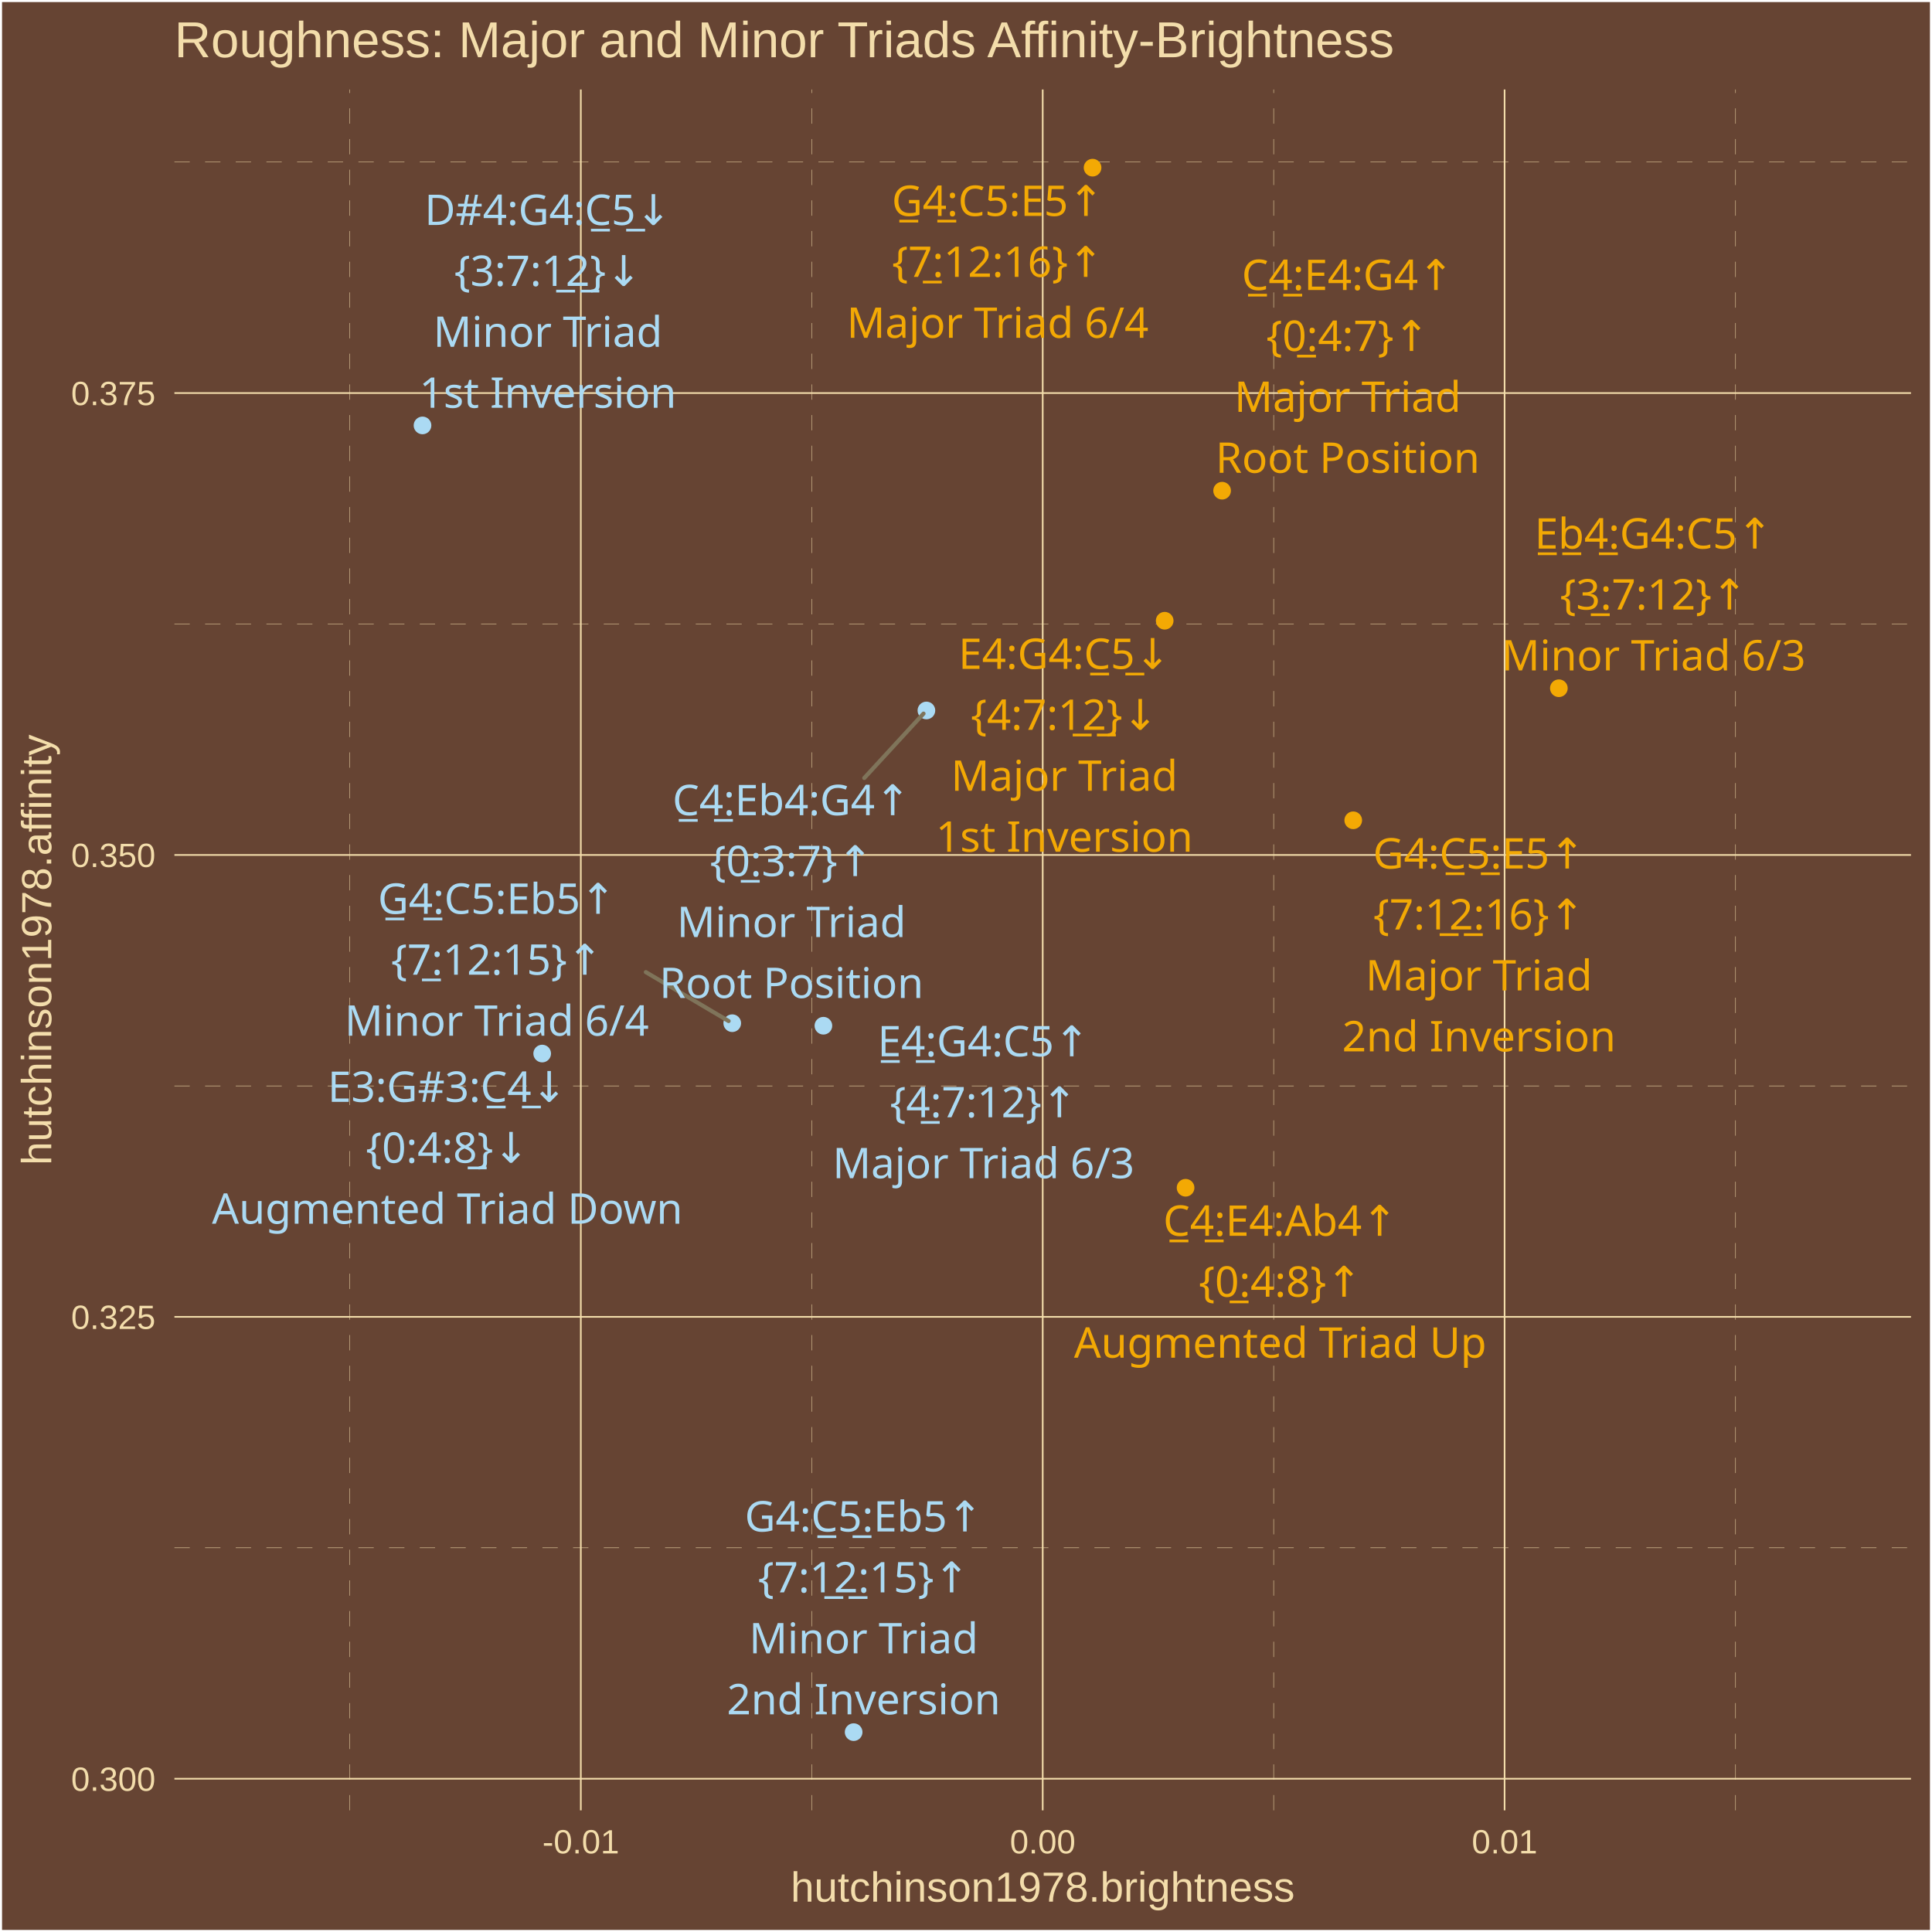
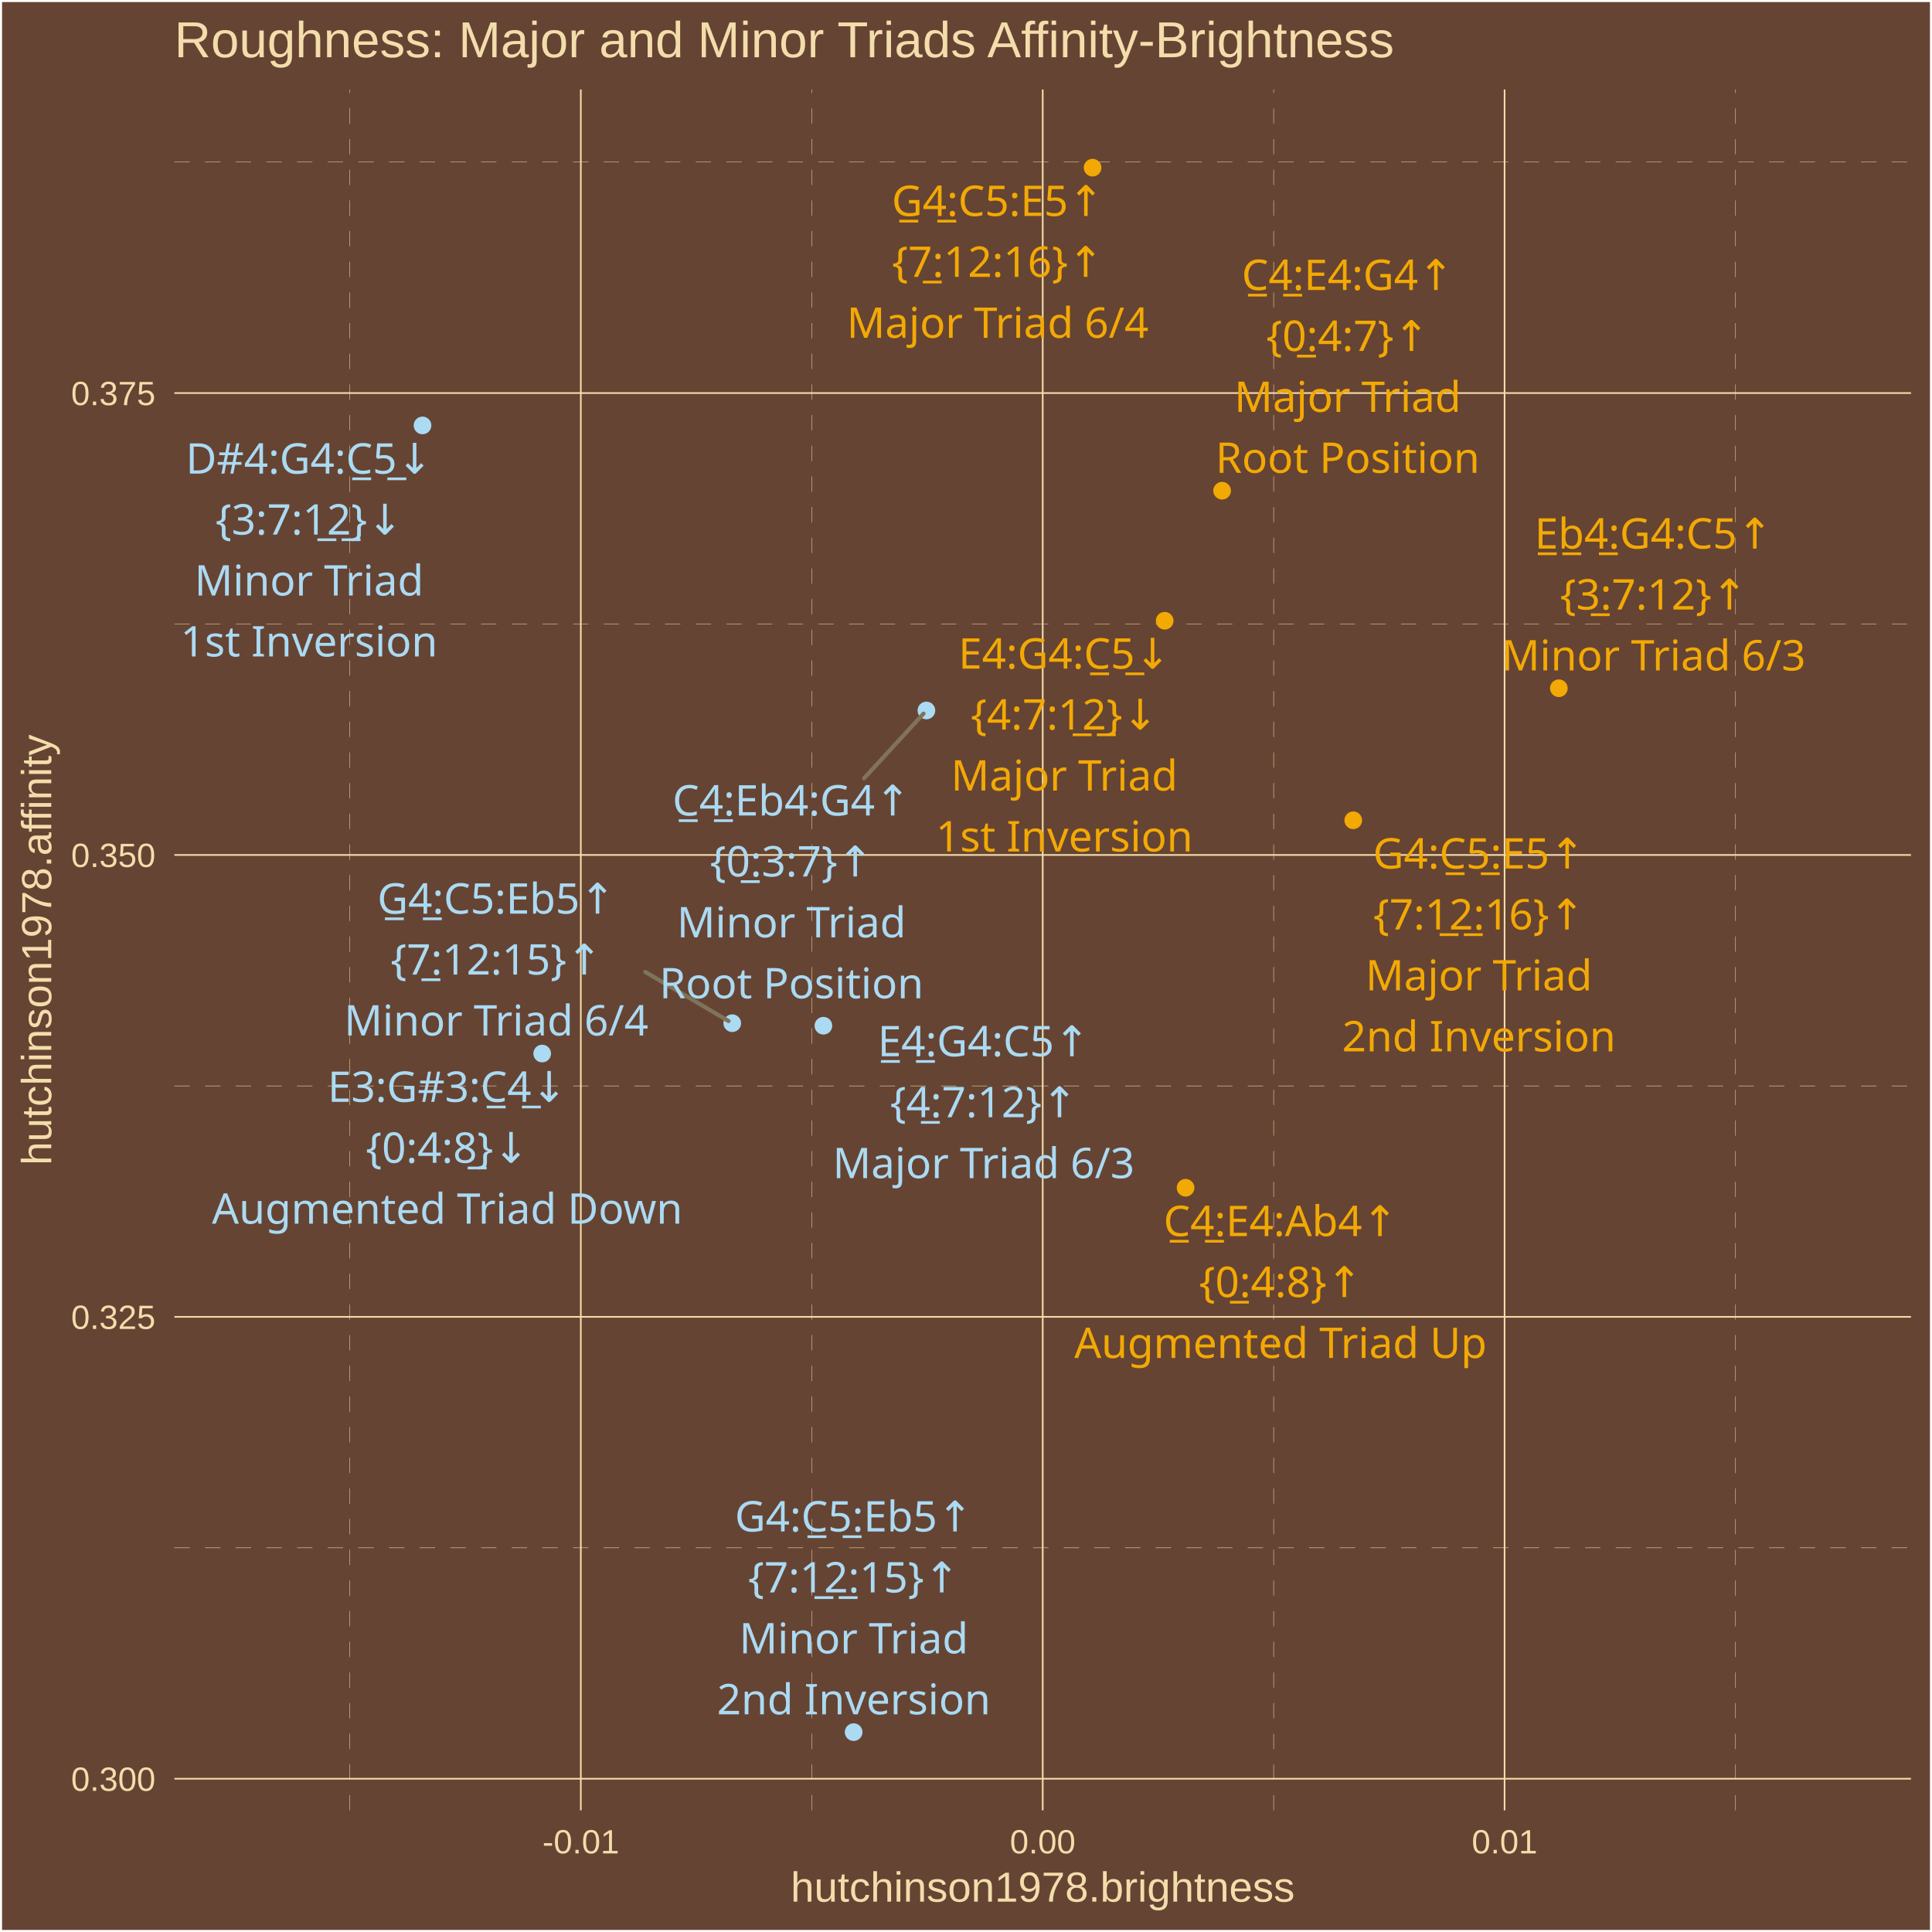
<svg xmlns="http://www.w3.org/2000/svg" class="svglite" width="504.00pt" height="504.00pt" viewBox="0 0 504.00 504.00">
  <defs>
    <style type="text/css">
    .svglite line, .svglite polyline, .svglite polygon, .svglite path, .svglite rect, .svglite circle {
      fill: none;
      stroke: #000000;
      stroke-linecap: round;
      stroke-linejoin: round;
      stroke-miterlimit: 10.00;
    }
    .svglite text {
      white-space: pre;
    }
  </style>
  </defs>
  <rect width="100%" height="100%" style="stroke: none; fill: #664433;" />
  <defs>
    <clipPath id="cpMC4wMHw1MDQuMDB8MC4wMHw1MDQuMDA=">
      <rect x="0.00" y="0.00" width="504.00" height="504.00" />
    </clipPath>
  </defs>
  <g clip-path="url(#cpMC4wMHw1MDQuMDB8MC4wMHw1MDQuMDA=)">
    <rect x="0.00" y="-0" width="504.00" height="504.00" style="stroke-width: 1.07; stroke: #FFFFFF; fill: #664433;" />
  </g>
  <defs>
    <clipPath id="cpNDUuNTB8NDk4LjUyfDIzLjM0fDQ3Mi4yNw==">
      <rect x="45.50" y="23.34" width="453.02" height="448.93" />
    </clipPath>
  </defs>
  <g clip-path="url(#cpNDUuNTB8NDk4LjUyfDIzLjM0fDQ3Mi4yNw==)">
    <rect x="45.50" y="23.34" width="453.02" height="448.93" style="stroke-width: 1.07; stroke: none; fill: #664433;" />
    <polyline points="45.50,403.77 498.52,403.77 " style="stroke-width: 0.11; stroke: #F3DDAB; stroke-dasharray: 4.00,4.00; stroke-linecap: butt;" />
    <polyline points="45.50,283.28 498.52,283.28 " style="stroke-width: 0.11; stroke: #F3DDAB; stroke-dasharray: 4.00,4.00; stroke-linecap: butt;" />
    <polyline points="45.50,162.78 498.52,162.78 " style="stroke-width: 0.11; stroke: #F3DDAB; stroke-dasharray: 4.00,4.00; stroke-linecap: butt;" />
    <polyline points="45.50,42.28 498.52,42.28 " style="stroke-width: 0.11; stroke: #F3DDAB; stroke-dasharray: 4.00,4.00; stroke-linecap: butt;" />
    <polyline points="91.27,472.27 91.27,23.34 " style="stroke-width: 0.11; stroke: #F3DDAB; stroke-dasharray: 4.00,4.00; stroke-linecap: butt;" />
    <polyline points="211.76,472.27 211.76,23.34 " style="stroke-width: 0.11; stroke: #F3DDAB; stroke-dasharray: 4.00,4.00; stroke-linecap: butt;" />
    <polyline points="332.26,472.27 332.26,23.34 " style="stroke-width: 0.11; stroke: #F3DDAB; stroke-dasharray: 4.00,4.00; stroke-linecap: butt;" />
    <polyline points="452.75,472.27 452.75,23.34 " style="stroke-width: 0.11; stroke: #F3DDAB; stroke-dasharray: 4.00,4.00; stroke-linecap: butt;" />
    <polyline points="45.50,464.02 498.52,464.02 " style="stroke-width: 0.43; stroke: #F3DDAB; stroke-linecap: butt;" />
    <polyline points="45.50,343.53 498.52,343.53 " style="stroke-width: 0.43; stroke: #F3DDAB; stroke-linecap: butt;" />
    <polyline points="45.50,223.03 498.52,223.03 " style="stroke-width: 0.43; stroke: #F3DDAB; stroke-linecap: butt;" />
    <polyline points="45.50,102.53 498.52,102.53 " style="stroke-width: 0.43; stroke: #F3DDAB; stroke-linecap: butt;" />
    <polyline points="151.52,472.27 151.52,23.34 " style="stroke-width: 0.43; stroke: #F3DDAB; stroke-linecap: butt;" />
    <polyline points="272.01,472.27 272.01,23.34 " style="stroke-width: 0.43; stroke: #F3DDAB; stroke-linecap: butt;" />
    <polyline points="392.50,472.27 392.50,23.34 " style="stroke-width: 0.43; stroke: #F3DDAB; stroke-linecap: butt;" />
    <circle cx="318.81" cy="128.01" r="1.95" style="stroke-width: 0.71; stroke: #F3A904; fill: #F3A904;" />
    <circle cx="303.83" cy="161.93" r="1.95" style="stroke-width: 0.71; stroke: #F3A904; fill: #F3A904;" />
    <circle cx="353.02" cy="213.99" r="1.95" style="stroke-width: 0.71; stroke: #F3A904; fill: #F3A904;" />
    <circle cx="214.80" cy="267.58" r="1.95" style="stroke-width: 0.71; stroke: #ABDAF3; fill: #ABDAF3;" />
    <circle cx="285.02" cy="43.74" r="1.95" style="stroke-width: 0.71; stroke: #F3A904; fill: #F3A904;" />
    <circle cx="309.28" cy="309.85" r="1.95" style="stroke-width: 0.71; stroke: #F3A904; fill: #F3A904;" />
    <circle cx="141.44" cy="274.84" r="1.95" style="stroke-width: 0.71; stroke: #ABDAF3; fill: #ABDAF3;" />
    <circle cx="241.67" cy="185.34" r="1.95" style="stroke-width: 0.71; stroke: #ABDAF3; fill: #ABDAF3;" />
    <circle cx="110.22" cy="110.98" r="1.95" style="stroke-width: 0.71; stroke: #ABDAF3; fill: #ABDAF3;" />
    <circle cx="222.69" cy="451.86" r="1.95" style="stroke-width: 0.71; stroke: #ABDAF3; fill: #ABDAF3;" />
    <circle cx="406.66" cy="179.54" r="1.95" style="stroke-width: 0.71; stroke: #F3A904; fill: #F3A904;" />
    <circle cx="191.02" cy="266.92" r="1.95" style="stroke-width: 0.71; stroke: #ABDAF3; fill: #ABDAF3;" />
-     <line x1="225.46" y1="202.96" x2="240.92" y2="186.16" style="stroke-width: 1.07; stroke: #7F745A;" />
-     <line x1="168.48" y1="253.60" x2="190.07" y2="266.36" style="stroke-width: 1.07; stroke: #7F745A;" />
-     <text x="351.57" y="75.65" text-anchor="middle" style="font-size: 11.04px;fill: #F3A904; font-family: &quot;Arial Unicode MS&quot;;" textLength="56.30px" lengthAdjust="spacingAndGlyphs">C̲4̲:E4:G4↑</text>
-     <text x="351.57" y="91.55" text-anchor="middle" style="font-size: 11.04px;fill: #F3A904; font-family: &quot;Arial Unicode MS&quot;;" textLength="39.77px" lengthAdjust="spacingAndGlyphs">{0̲:4:7}↑</text>
-     <text x="351.57" y="107.44" text-anchor="middle" style="font-size: 11.04px;fill: #F3A904; font-family: &quot;Arial Unicode MS&quot;;" textLength="55.77px" lengthAdjust="spacingAndGlyphs">Major Triad</text>
-     <text x="351.57" y="123.34" text-anchor="middle" style="font-size: 11.04px;fill: #F3A904; font-family: &quot;Arial Unicode MS&quot;;" textLength="65.61px" lengthAdjust="spacingAndGlyphs">Root Position</text>
-     <text x="277.66" y="174.49" text-anchor="middle" style="font-size: 11.04px;fill: #F3A904; font-family: &quot;Arial Unicode MS&quot;;" textLength="56.30px" lengthAdjust="spacingAndGlyphs">E4:G4:C̲5̲↓</text>
-     <text x="277.66" y="190.39" text-anchor="middle" style="font-size: 11.04px;fill: #F3A904; font-family: &quot;Arial Unicode MS&quot;;" textLength="45.91px" lengthAdjust="spacingAndGlyphs">{4:7:1̲2̲}↓</text>
-     <text x="277.66" y="206.29" text-anchor="middle" style="font-size: 11.04px;fill: #F3A904; font-family: &quot;Arial Unicode MS&quot;;" textLength="55.77px" lengthAdjust="spacingAndGlyphs">Major Triad</text>
-     <text x="277.66" y="222.19" text-anchor="middle" style="font-size: 11.04px;fill: #F3A904; font-family: &quot;Arial Unicode MS&quot;;" textLength="62.54px" lengthAdjust="spacingAndGlyphs">1st Inversion</text>
-     <text x="385.81" y="226.58" text-anchor="middle" style="font-size: 11.04px;fill: #F3A904; font-family: &quot;Arial Unicode MS&quot;;" textLength="56.30px" lengthAdjust="spacingAndGlyphs">G4:C̲5̲:E5↑</text>
-     <text x="385.81" y="242.47" text-anchor="middle" style="font-size: 11.04px;fill: #F3A904; font-family: &quot;Arial Unicode MS&quot;;" textLength="52.04px" lengthAdjust="spacingAndGlyphs">{7:1̲2̲:16}↑</text>
-     <text x="385.81" y="258.37" text-anchor="middle" style="font-size: 11.04px;fill: #F3A904; font-family: &quot;Arial Unicode MS&quot;;" textLength="55.77px" lengthAdjust="spacingAndGlyphs">Major Triad</text>
-     <text x="385.81" y="274.27" text-anchor="middle" style="font-size: 11.04px;fill: #F3A904; font-family: &quot;Arial Unicode MS&quot;;" textLength="66.23px" lengthAdjust="spacingAndGlyphs">2nd Inversion</text>
-     <text x="256.57" y="275.56" text-anchor="middle" style="font-size: 11.04px;fill: #ABDAF3; font-family: &quot;Arial Unicode MS&quot;;" textLength="56.30px" lengthAdjust="spacingAndGlyphs">E̲4̲:G4:C5↑</text>
-     <text x="256.57" y="291.46" text-anchor="middle" style="font-size: 11.04px;fill: #ABDAF3; font-family: &quot;Arial Unicode MS&quot;;" textLength="45.91px" lengthAdjust="spacingAndGlyphs">{4̲:7:12}↑</text>
-     <text x="256.57" y="307.36" text-anchor="middle" style="font-size: 11.04px;fill: #ABDAF3; font-family: &quot;Arial Unicode MS&quot;;" textLength="74.17px" lengthAdjust="spacingAndGlyphs">Major Triad 6/3</text>
-     <text x="260.27" y="56.33" text-anchor="middle" style="font-size: 11.04px;fill: #F3A904; font-family: &quot;Arial Unicode MS&quot;;" textLength="56.30px" lengthAdjust="spacingAndGlyphs">G̲4̲:C5:E5↑</text>
-     <text x="260.27" y="72.23" text-anchor="middle" style="font-size: 11.04px;fill: #F3A904; font-family: &quot;Arial Unicode MS&quot;;" textLength="52.04px" lengthAdjust="spacingAndGlyphs">{7̲:12:16}↑</text>
-     <text x="260.27" y="88.13" text-anchor="middle" style="font-size: 11.04px;fill: #F3A904; font-family: &quot;Arial Unicode MS&quot;;" textLength="74.17px" lengthAdjust="spacingAndGlyphs">Major Triad 6/4</text>
-     <text x="333.98" y="322.38" text-anchor="middle" style="font-size: 11.04px;fill: #F3A904; font-family: &quot;Arial Unicode MS&quot;;" textLength="61.21px" lengthAdjust="spacingAndGlyphs">C̲4̲:E4:Ab4↑</text>
-     <text x="333.98" y="338.28" text-anchor="middle" style="font-size: 11.04px;fill: #F3A904; font-family: &quot;Arial Unicode MS&quot;;" textLength="39.77px" lengthAdjust="spacingAndGlyphs">{0̲:4:8}↑</text>
-     <text x="333.98" y="354.18" text-anchor="middle" style="font-size: 11.04px;fill: #F3A904; font-family: &quot;Arial Unicode MS&quot;;" textLength="101.78px" lengthAdjust="spacingAndGlyphs">Augmented Triad Up</text>
-     <text x="116.68" y="287.44" text-anchor="middle" style="font-size: 11.04px;fill: #ABDAF3; font-family: &quot;Arial Unicode MS&quot;;" textLength="62.44px" lengthAdjust="spacingAndGlyphs">E3:G#3:C̲4̲↓</text>
-     <text x="116.68" y="303.33" text-anchor="middle" style="font-size: 11.04px;fill: #ABDAF3; font-family: &quot;Arial Unicode MS&quot;;" textLength="39.77px" lengthAdjust="spacingAndGlyphs">{0:4:8̲}↓</text>
-     <text x="116.68" y="319.23" text-anchor="middle" style="font-size: 11.04px;fill: #ABDAF3; font-family: &quot;Arial Unicode MS&quot;;" textLength="115.88px" lengthAdjust="spacingAndGlyphs">Augmented Triad Down</text>
-     <text x="206.46" y="212.66" text-anchor="middle" style="font-size: 11.04px;fill: #ABDAF3; font-family: &quot;Arial Unicode MS&quot;;" textLength="62.44px" lengthAdjust="spacingAndGlyphs">C̲4̲:Eb4:G4↑</text>
-     <text x="206.46" y="228.55" text-anchor="middle" style="font-size: 11.04px;fill: #ABDAF3; font-family: &quot;Arial Unicode MS&quot;;" textLength="39.77px" lengthAdjust="spacingAndGlyphs">{0̲:3:7}↑</text>
-     <text x="206.46" y="244.45" text-anchor="middle" style="font-size: 11.04px;fill: #ABDAF3; font-family: &quot;Arial Unicode MS&quot;;" textLength="55.77px" lengthAdjust="spacingAndGlyphs">Minor Triad</text>
-     <text x="206.46" y="260.35" text-anchor="middle" style="font-size: 11.04px;fill: #ABDAF3; font-family: &quot;Arial Unicode MS&quot;;" textLength="65.61px" lengthAdjust="spacingAndGlyphs">Root Position</text>
-     <text x="142.91" y="58.69" text-anchor="middle" style="font-size: 11.04px;fill: #ABDAF3; font-family: &quot;Arial Unicode MS&quot;;" textLength="63.04px" lengthAdjust="spacingAndGlyphs">D#4:G4:C̲5̲↓</text>
-     <text x="142.91" y="74.59" text-anchor="middle" style="font-size: 11.04px;fill: #ABDAF3; font-family: &quot;Arial Unicode MS&quot;;" textLength="45.91px" lengthAdjust="spacingAndGlyphs">{3:7:1̲2̲}↓</text>
-     <text x="142.91" y="90.48" text-anchor="middle" style="font-size: 11.04px;fill: #ABDAF3; font-family: &quot;Arial Unicode MS&quot;;" textLength="55.77px" lengthAdjust="spacingAndGlyphs">Minor Triad</text>
-     <text x="142.91" y="106.38" text-anchor="middle" style="font-size: 11.04px;fill: #ABDAF3; font-family: &quot;Arial Unicode MS&quot;;" textLength="62.54px" lengthAdjust="spacingAndGlyphs">1st Inversion</text>
-     <text x="225.30" y="399.52" text-anchor="middle" style="font-size: 11.04px;fill: #ABDAF3; font-family: &quot;Arial Unicode MS&quot;;" textLength="62.44px" lengthAdjust="spacingAndGlyphs">G4:C̲5̲:Eb5↑</text>
-     <text x="225.30" y="415.41" text-anchor="middle" style="font-size: 11.04px;fill: #ABDAF3; font-family: &quot;Arial Unicode MS&quot;;" textLength="52.04px" lengthAdjust="spacingAndGlyphs">{7:1̲2̲:15}↑</text>
-     <text x="225.30" y="431.31" text-anchor="middle" style="font-size: 11.04px;fill: #ABDAF3; font-family: &quot;Arial Unicode MS&quot;;" textLength="55.77px" lengthAdjust="spacingAndGlyphs">Minor Triad</text>
-     <text x="225.30" y="447.21" text-anchor="middle" style="font-size: 11.04px;fill: #ABDAF3; font-family: &quot;Arial Unicode MS&quot;;" textLength="66.23px" lengthAdjust="spacingAndGlyphs">2nd Inversion</text>
+     <line x1="225.40" y1="203.04" x2="240.92" y2="186.16" style="stroke-width: 1.07; stroke: #7F745A;" />
+     <line x1="168.34" y1="253.55" x2="190.06" y2="266.36" style="stroke-width: 1.07; stroke: #7F745A;" />
+     <text x="351.56" y="75.65" text-anchor="middle" style="font-size: 11.04px;fill: #F3A904; font-family: &quot;Arial Unicode MS&quot;;" textLength="56.30px" lengthAdjust="spacingAndGlyphs">C̲4̲:E4:G4↑</text>
+     <text x="351.56" y="91.55" text-anchor="middle" style="font-size: 11.04px;fill: #F3A904; font-family: &quot;Arial Unicode MS&quot;;" textLength="39.77px" lengthAdjust="spacingAndGlyphs">{0̲:4:7}↑</text>
+     <text x="351.56" y="107.45" text-anchor="middle" style="font-size: 11.04px;fill: #F3A904; font-family: &quot;Arial Unicode MS&quot;;" textLength="55.77px" lengthAdjust="spacingAndGlyphs">Major Triad</text>
+     <text x="351.56" y="123.35" text-anchor="middle" style="font-size: 11.04px;fill: #F3A904; font-family: &quot;Arial Unicode MS&quot;;" textLength="65.61px" lengthAdjust="spacingAndGlyphs">Root Position</text>
+     <text x="277.65" y="174.43" text-anchor="middle" style="font-size: 11.04px;fill: #F3A904; font-family: &quot;Arial Unicode MS&quot;;" textLength="56.30px" lengthAdjust="spacingAndGlyphs">E4:G4:C̲5̲↓</text>
+     <text x="277.65" y="190.33" text-anchor="middle" style="font-size: 11.04px;fill: #F3A904; font-family: &quot;Arial Unicode MS&quot;;" textLength="45.91px" lengthAdjust="spacingAndGlyphs">{4:7:1̲2̲}↓</text>
+     <text x="277.65" y="206.23" text-anchor="middle" style="font-size: 11.04px;fill: #F3A904; font-family: &quot;Arial Unicode MS&quot;;" textLength="55.77px" lengthAdjust="spacingAndGlyphs">Major Triad</text>
+     <text x="277.65" y="222.12" text-anchor="middle" style="font-size: 11.04px;fill: #F3A904; font-family: &quot;Arial Unicode MS&quot;;" textLength="62.54px" lengthAdjust="spacingAndGlyphs">1st Inversion</text>
+     <text x="385.80" y="226.58" text-anchor="middle" style="font-size: 11.04px;fill: #F3A904; font-family: &quot;Arial Unicode MS&quot;;" textLength="56.30px" lengthAdjust="spacingAndGlyphs">G4:C̲5̲:E5↑</text>
+     <text x="385.80" y="242.47" text-anchor="middle" style="font-size: 11.04px;fill: #F3A904; font-family: &quot;Arial Unicode MS&quot;;" textLength="52.04px" lengthAdjust="spacingAndGlyphs">{7:1̲2̲:16}↑</text>
+     <text x="385.80" y="258.37" text-anchor="middle" style="font-size: 11.04px;fill: #F3A904; font-family: &quot;Arial Unicode MS&quot;;" textLength="55.77px" lengthAdjust="spacingAndGlyphs">Major Triad</text>
+     <text x="385.80" y="274.27" text-anchor="middle" style="font-size: 11.04px;fill: #F3A904; font-family: &quot;Arial Unicode MS&quot;;" textLength="66.23px" lengthAdjust="spacingAndGlyphs">2nd Inversion</text>
+     <text x="256.60" y="275.55" text-anchor="middle" style="font-size: 11.04px;fill: #ABDAF3; font-family: &quot;Arial Unicode MS&quot;;" textLength="56.30px" lengthAdjust="spacingAndGlyphs">E̲4̲:G4:C5↑</text>
+     <text x="256.60" y="291.45" text-anchor="middle" style="font-size: 11.04px;fill: #ABDAF3; font-family: &quot;Arial Unicode MS&quot;;" textLength="45.91px" lengthAdjust="spacingAndGlyphs">{4̲:7:12}↑</text>
+     <text x="256.60" y="307.35" text-anchor="middle" style="font-size: 11.04px;fill: #ABDAF3; font-family: &quot;Arial Unicode MS&quot;;" textLength="74.17px" lengthAdjust="spacingAndGlyphs">Major Triad 6/3</text>
+     <text x="260.26" y="56.34" text-anchor="middle" style="font-size: 11.04px;fill: #F3A904; font-family: &quot;Arial Unicode MS&quot;;" textLength="56.30px" lengthAdjust="spacingAndGlyphs">G̲4̲:C5:E5↑</text>
+     <text x="260.26" y="72.23" text-anchor="middle" style="font-size: 11.04px;fill: #F3A904; font-family: &quot;Arial Unicode MS&quot;;" textLength="52.04px" lengthAdjust="spacingAndGlyphs">{7̲:12:16}↑</text>
+     <text x="260.26" y="88.13" text-anchor="middle" style="font-size: 11.04px;fill: #F3A904; font-family: &quot;Arial Unicode MS&quot;;" textLength="74.17px" lengthAdjust="spacingAndGlyphs">Major Triad 6/4</text>
+     <text x="334.06" y="322.46" text-anchor="middle" style="font-size: 11.04px;fill: #F3A904; font-family: &quot;Arial Unicode MS&quot;;" textLength="61.21px" lengthAdjust="spacingAndGlyphs">C̲4̲:E4:Ab4↑</text>
+     <text x="334.06" y="338.36" text-anchor="middle" style="font-size: 11.04px;fill: #F3A904; font-family: &quot;Arial Unicode MS&quot;;" textLength="39.77px" lengthAdjust="spacingAndGlyphs">{0̲:4:8}↑</text>
+     <text x="334.06" y="354.26" text-anchor="middle" style="font-size: 11.04px;fill: #F3A904; font-family: &quot;Arial Unicode MS&quot;;" textLength="101.78px" lengthAdjust="spacingAndGlyphs">Augmented Triad Up</text>
+     <text x="116.67" y="287.44" text-anchor="middle" style="font-size: 11.04px;fill: #ABDAF3; font-family: &quot;Arial Unicode MS&quot;;" textLength="62.44px" lengthAdjust="spacingAndGlyphs">E3:G#3:C̲4̲↓</text>
+     <text x="116.67" y="303.34" text-anchor="middle" style="font-size: 11.04px;fill: #ABDAF3; font-family: &quot;Arial Unicode MS&quot;;" textLength="39.77px" lengthAdjust="spacingAndGlyphs">{0:4:8̲}↓</text>
+     <text x="116.67" y="319.23" text-anchor="middle" style="font-size: 11.04px;fill: #ABDAF3; font-family: &quot;Arial Unicode MS&quot;;" textLength="115.88px" lengthAdjust="spacingAndGlyphs">Augmented Triad Down</text>
+     <text x="206.46" y="212.74" text-anchor="middle" style="font-size: 11.04px;fill: #ABDAF3; font-family: &quot;Arial Unicode MS&quot;;" textLength="62.44px" lengthAdjust="spacingAndGlyphs">C̲4̲:Eb4:G4↑</text>
+     <text x="206.46" y="228.64" text-anchor="middle" style="font-size: 11.04px;fill: #ABDAF3; font-family: &quot;Arial Unicode MS&quot;;" textLength="39.77px" lengthAdjust="spacingAndGlyphs">{0̲:3:7}↑</text>
+     <text x="206.46" y="244.53" text-anchor="middle" style="font-size: 11.04px;fill: #ABDAF3; font-family: &quot;Arial Unicode MS&quot;;" textLength="55.77px" lengthAdjust="spacingAndGlyphs">Minor Triad</text>
+     <text x="206.46" y="260.43" text-anchor="middle" style="font-size: 11.04px;fill: #ABDAF3; font-family: &quot;Arial Unicode MS&quot;;" textLength="65.61px" lengthAdjust="spacingAndGlyphs">Root Position</text>
+     <text x="80.62" y="123.56" text-anchor="middle" style="font-size: 11.04px;fill: #ABDAF3; font-family: &quot;Arial Unicode MS&quot;;" textLength="63.04px" lengthAdjust="spacingAndGlyphs">D#4:G4:C̲5̲↓</text>
+     <text x="80.62" y="139.45" text-anchor="middle" style="font-size: 11.04px;fill: #ABDAF3; font-family: &quot;Arial Unicode MS&quot;;" textLength="45.91px" lengthAdjust="spacingAndGlyphs">{3:7:1̲2̲}↓</text>
+     <text x="80.62" y="155.35" text-anchor="middle" style="font-size: 11.04px;fill: #ABDAF3; font-family: &quot;Arial Unicode MS&quot;;" textLength="55.77px" lengthAdjust="spacingAndGlyphs">Minor Triad</text>
+     <text x="80.62" y="171.25" text-anchor="middle" style="font-size: 11.04px;fill: #ABDAF3; font-family: &quot;Arial Unicode MS&quot;;" textLength="62.54px" lengthAdjust="spacingAndGlyphs">1st Inversion</text>
+     <text x="222.72" y="399.52" text-anchor="middle" style="font-size: 11.04px;fill: #ABDAF3; font-family: &quot;Arial Unicode MS&quot;;" textLength="62.44px" lengthAdjust="spacingAndGlyphs">G4:C̲5̲:Eb5↑</text>
+     <text x="222.72" y="415.42" text-anchor="middle" style="font-size: 11.04px;fill: #ABDAF3; font-family: &quot;Arial Unicode MS&quot;;" textLength="52.04px" lengthAdjust="spacingAndGlyphs">{7:1̲2̲:15}↑</text>
+     <text x="222.72" y="431.32" text-anchor="middle" style="font-size: 11.04px;fill: #ABDAF3; font-family: &quot;Arial Unicode MS&quot;;" textLength="55.77px" lengthAdjust="spacingAndGlyphs">Minor Triad</text>
+     <text x="222.72" y="447.21" text-anchor="middle" style="font-size: 11.04px;fill: #ABDAF3; font-family: &quot;Arial Unicode MS&quot;;" textLength="66.23px" lengthAdjust="spacingAndGlyphs">2nd Inversion</text>
    <text x="431.36" y="143.11" text-anchor="middle" style="font-size: 11.04px;fill: #F3A904; font-family: &quot;Arial Unicode MS&quot;;" textLength="62.44px" lengthAdjust="spacingAndGlyphs">E̲b̲4̲:G4:C5↑</text>
    <text x="431.36" y="159.01" text-anchor="middle" style="font-size: 11.04px;fill: #F3A904; font-family: &quot;Arial Unicode MS&quot;;" textLength="45.91px" lengthAdjust="spacingAndGlyphs">{3̲:7:12}↑</text>
    <text x="431.36" y="174.90" text-anchor="middle" style="font-size: 11.04px;fill: #F3A904; font-family: &quot;Arial Unicode MS&quot;;" textLength="74.17px" lengthAdjust="spacingAndGlyphs">Minor Triad 6/3</text>
-     <text x="129.60" y="238.38" text-anchor="middle" style="font-size: 11.04px;fill: #ABDAF3; font-family: &quot;Arial Unicode MS&quot;;" textLength="62.44px" lengthAdjust="spacingAndGlyphs">G̲4̲:C5:Eb5↑</text>
-     <text x="129.60" y="254.28" text-anchor="middle" style="font-size: 11.04px;fill: #ABDAF3; font-family: &quot;Arial Unicode MS&quot;;" textLength="52.04px" lengthAdjust="spacingAndGlyphs">{7̲:12:15}↑</text>
-     <text x="129.60" y="270.18" text-anchor="middle" style="font-size: 11.04px;fill: #ABDAF3; font-family: &quot;Arial Unicode MS&quot;;" textLength="74.17px" lengthAdjust="spacingAndGlyphs">Minor Triad 6/4</text>
+     <text x="129.46" y="238.34" text-anchor="middle" style="font-size: 11.04px;fill: #ABDAF3; font-family: &quot;Arial Unicode MS&quot;;" textLength="62.44px" lengthAdjust="spacingAndGlyphs">G̲4̲:C5:Eb5↑</text>
+     <text x="129.46" y="254.23" text-anchor="middle" style="font-size: 11.04px;fill: #ABDAF3; font-family: &quot;Arial Unicode MS&quot;;" textLength="52.04px" lengthAdjust="spacingAndGlyphs">{7̲:12:15}↑</text>
+     <text x="129.46" y="270.13" text-anchor="middle" style="font-size: 11.04px;fill: #ABDAF3; font-family: &quot;Arial Unicode MS&quot;;" textLength="74.17px" lengthAdjust="spacingAndGlyphs">Minor Triad 6/4</text>
  </g>
  <g clip-path="url(#cpMC4wMHw1MDQuMDB8MC4wMHw1MDQuMDA=)">
    <text x="40.57" y="467.18" text-anchor="end" style="font-size: 8.80px;fill: #F3DDAB; font-family: &quot;Arial&quot;;" textLength="22.02px" lengthAdjust="spacingAndGlyphs">0.300</text>
    <text x="40.57" y="346.68" text-anchor="end" style="font-size: 8.80px;fill: #F3DDAB; font-family: &quot;Arial&quot;;" textLength="22.02px" lengthAdjust="spacingAndGlyphs">0.325</text>
    <text x="40.57" y="226.18" text-anchor="end" style="font-size: 8.80px;fill: #F3DDAB; font-family: &quot;Arial&quot;;" textLength="22.02px" lengthAdjust="spacingAndGlyphs">0.350</text>
    <text x="40.57" y="105.69" text-anchor="end" style="font-size: 8.80px;fill: #F3DDAB; font-family: &quot;Arial&quot;;" textLength="22.02px" lengthAdjust="spacingAndGlyphs">0.375</text>
    <text x="151.52" y="483.50" text-anchor="middle" style="font-size: 8.80px;fill: #F3DDAB; font-family: &quot;Arial&quot;;" textLength="20.06px" lengthAdjust="spacingAndGlyphs">-0.01</text>
    <text x="272.01" y="483.50" text-anchor="middle" style="font-size: 8.80px;fill: #F3DDAB; font-family: &quot;Arial&quot;;" textLength="17.13px" lengthAdjust="spacingAndGlyphs">0.00</text>
    <text x="392.50" y="483.50" text-anchor="middle" style="font-size: 8.80px;fill: #F3DDAB; font-family: &quot;Arial&quot;;" textLength="17.13px" lengthAdjust="spacingAndGlyphs">0.01</text>
    <text x="272.01" y="496.09" text-anchor="middle" style="font-size: 11.00px;fill: #F3DDAB; font-family: &quot;Arial&quot;;" textLength="131.51px" lengthAdjust="spacingAndGlyphs">hutchinson1978.brightness</text>
    <text transform="translate(13.37,247.80) rotate(-90)" text-anchor="middle" style="font-size: 11.00px;fill: #F3DDAB; font-family: &quot;Arial&quot;;" textLength="112.53px" lengthAdjust="spacingAndGlyphs">hutchinson1978.affinity</text>
    <text x="45.50" y="14.94" style="font-size: 13.20px;fill: #F3DDAB; font-family: &quot;Arial&quot;;" textLength="319.65px" lengthAdjust="spacingAndGlyphs">Roughness: Major and Minor Triads Affinity-Brightness</text>
  </g>
</svg>
